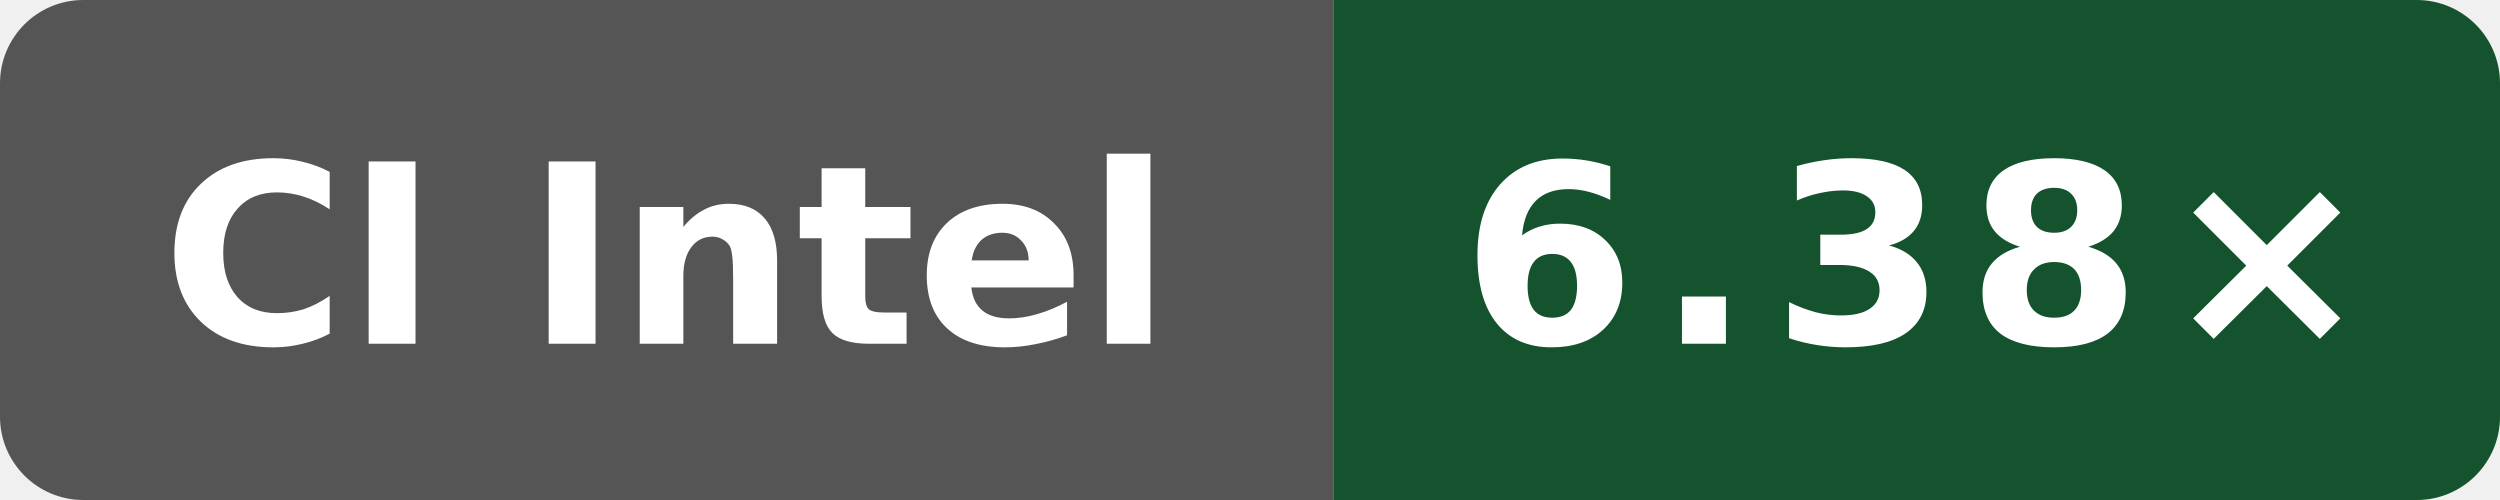
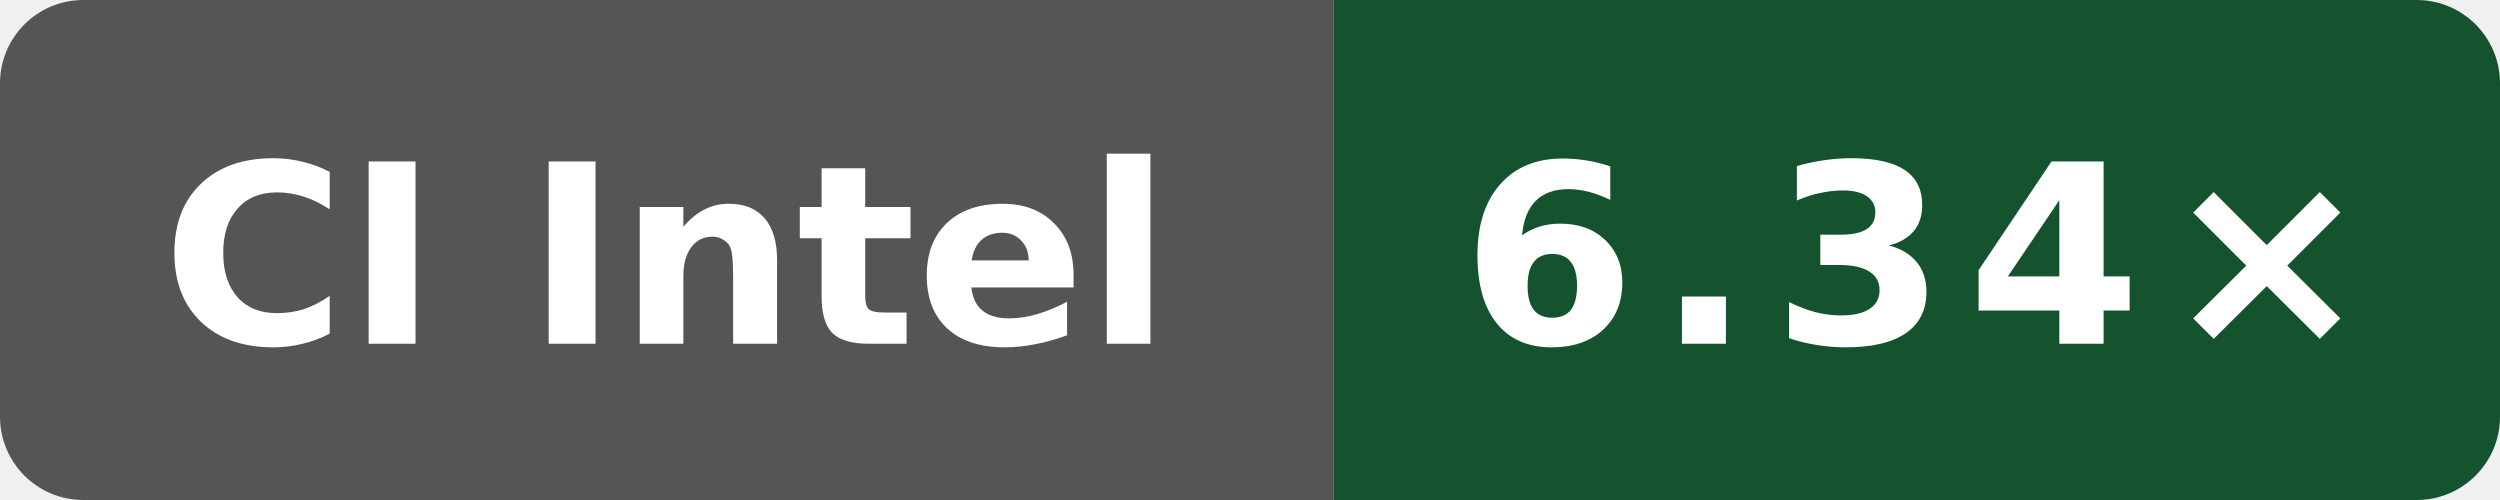
- <svg xmlns="http://www.w3.org/2000/svg" data-original-label="simdjson sse-compile-gcc; Intel(R) Xeon(R) 6975P-C; revision fc7c4523cba2e80b1a19ce5f207866232b207872" data-original-message="6.38×" width="120" height="24" viewBox="0 0 120 24" role="img" aria-label="simdjson sse-compile-gcc; Intel(R) Xeon(R) 6975P-C; revision fc7c4523cba2e80b1a19ce5f207866232b207872; measured fc7c4523cba2e80b1a19ce5f207866232b207872; 8 commits behind main: 6.38×">
+ <svg xmlns="http://www.w3.org/2000/svg" data-original-label="simdjson sse-compile-gcc; Intel(R) Xeon(R) 6975P-C; revision c37fb6f9de8fa22d3ae66364951928f39bbd5e25" data-original-message="6.34×" width="120" height="24" viewBox="0 0 120 24" role="img" aria-label="simdjson sse-compile-gcc; Intel(R) Xeon(R) 6975P-C; revision c37fb6f9de8fa22d3ae66364951928f39bbd5e25; measured c37fb6f9de8fa22d3ae66364951928f39bbd5e25; 0 commits behind main: 6.34×">
  <defs>
    <clipPath id="badge">
      <rect width="120" height="24" rx="4" />
    </clipPath>
  </defs>
  <g clip-path="url(#badge)">
    <rect width="64" height="24" fill="#555" />
    <rect x="64" width="56" height="24" fill="#14532d" />
  </g>
  <text x="32" y="16.5" fill="#fff" text-anchor="middle" font-family="Verdana,Geneva,DejaVu Sans,sans-serif" font-size="12" font-weight="700" textLength="52" lengthAdjust="spacingAndGlyphs">CI Intel</text>
-   <text x="92" y="16.5" fill="#fff" text-anchor="middle" font-family="Verdana,Geneva,DejaVu Sans,sans-serif" font-size="12" font-weight="700" letter-spacing="1" textLength="39" lengthAdjust="spacingAndGlyphs">6.38×</text>
+   <text x="92" y="16.5" fill="#fff" text-anchor="middle" font-family="Verdana,Geneva,DejaVu Sans,sans-serif" font-size="12" font-weight="700" letter-spacing="1" textLength="39" lengthAdjust="spacingAndGlyphs">6.34×</text>
</svg>
